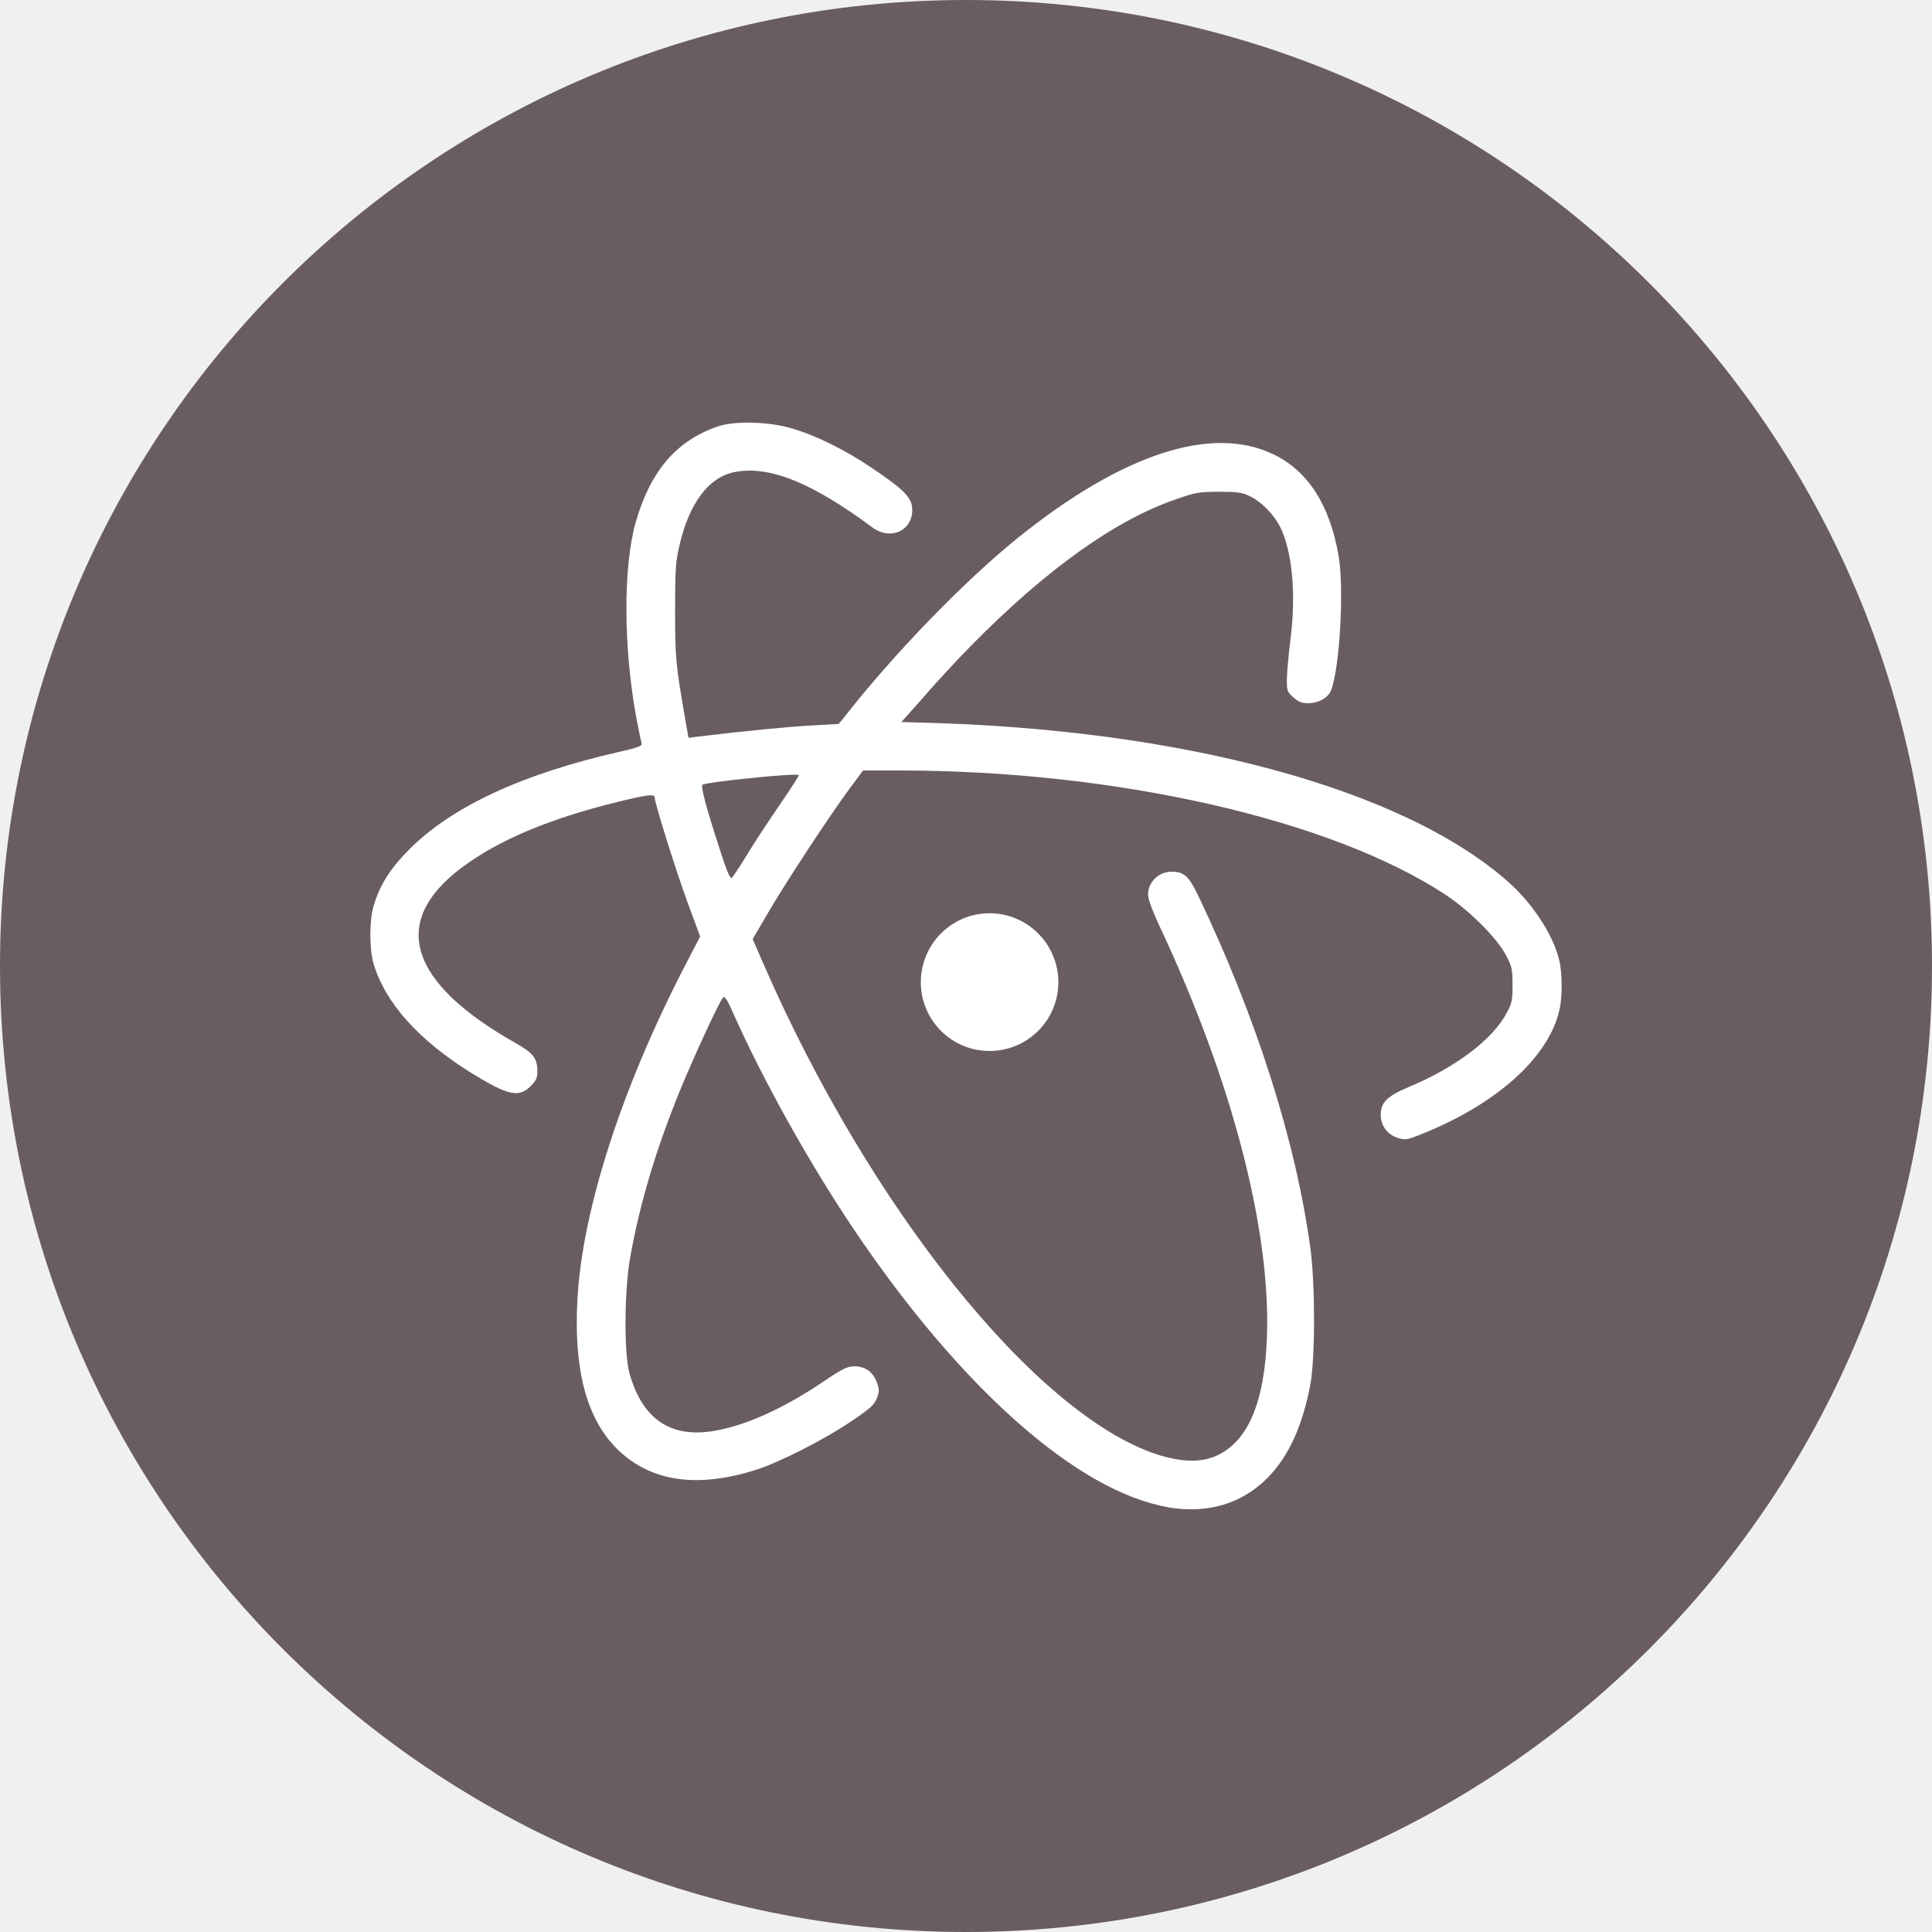
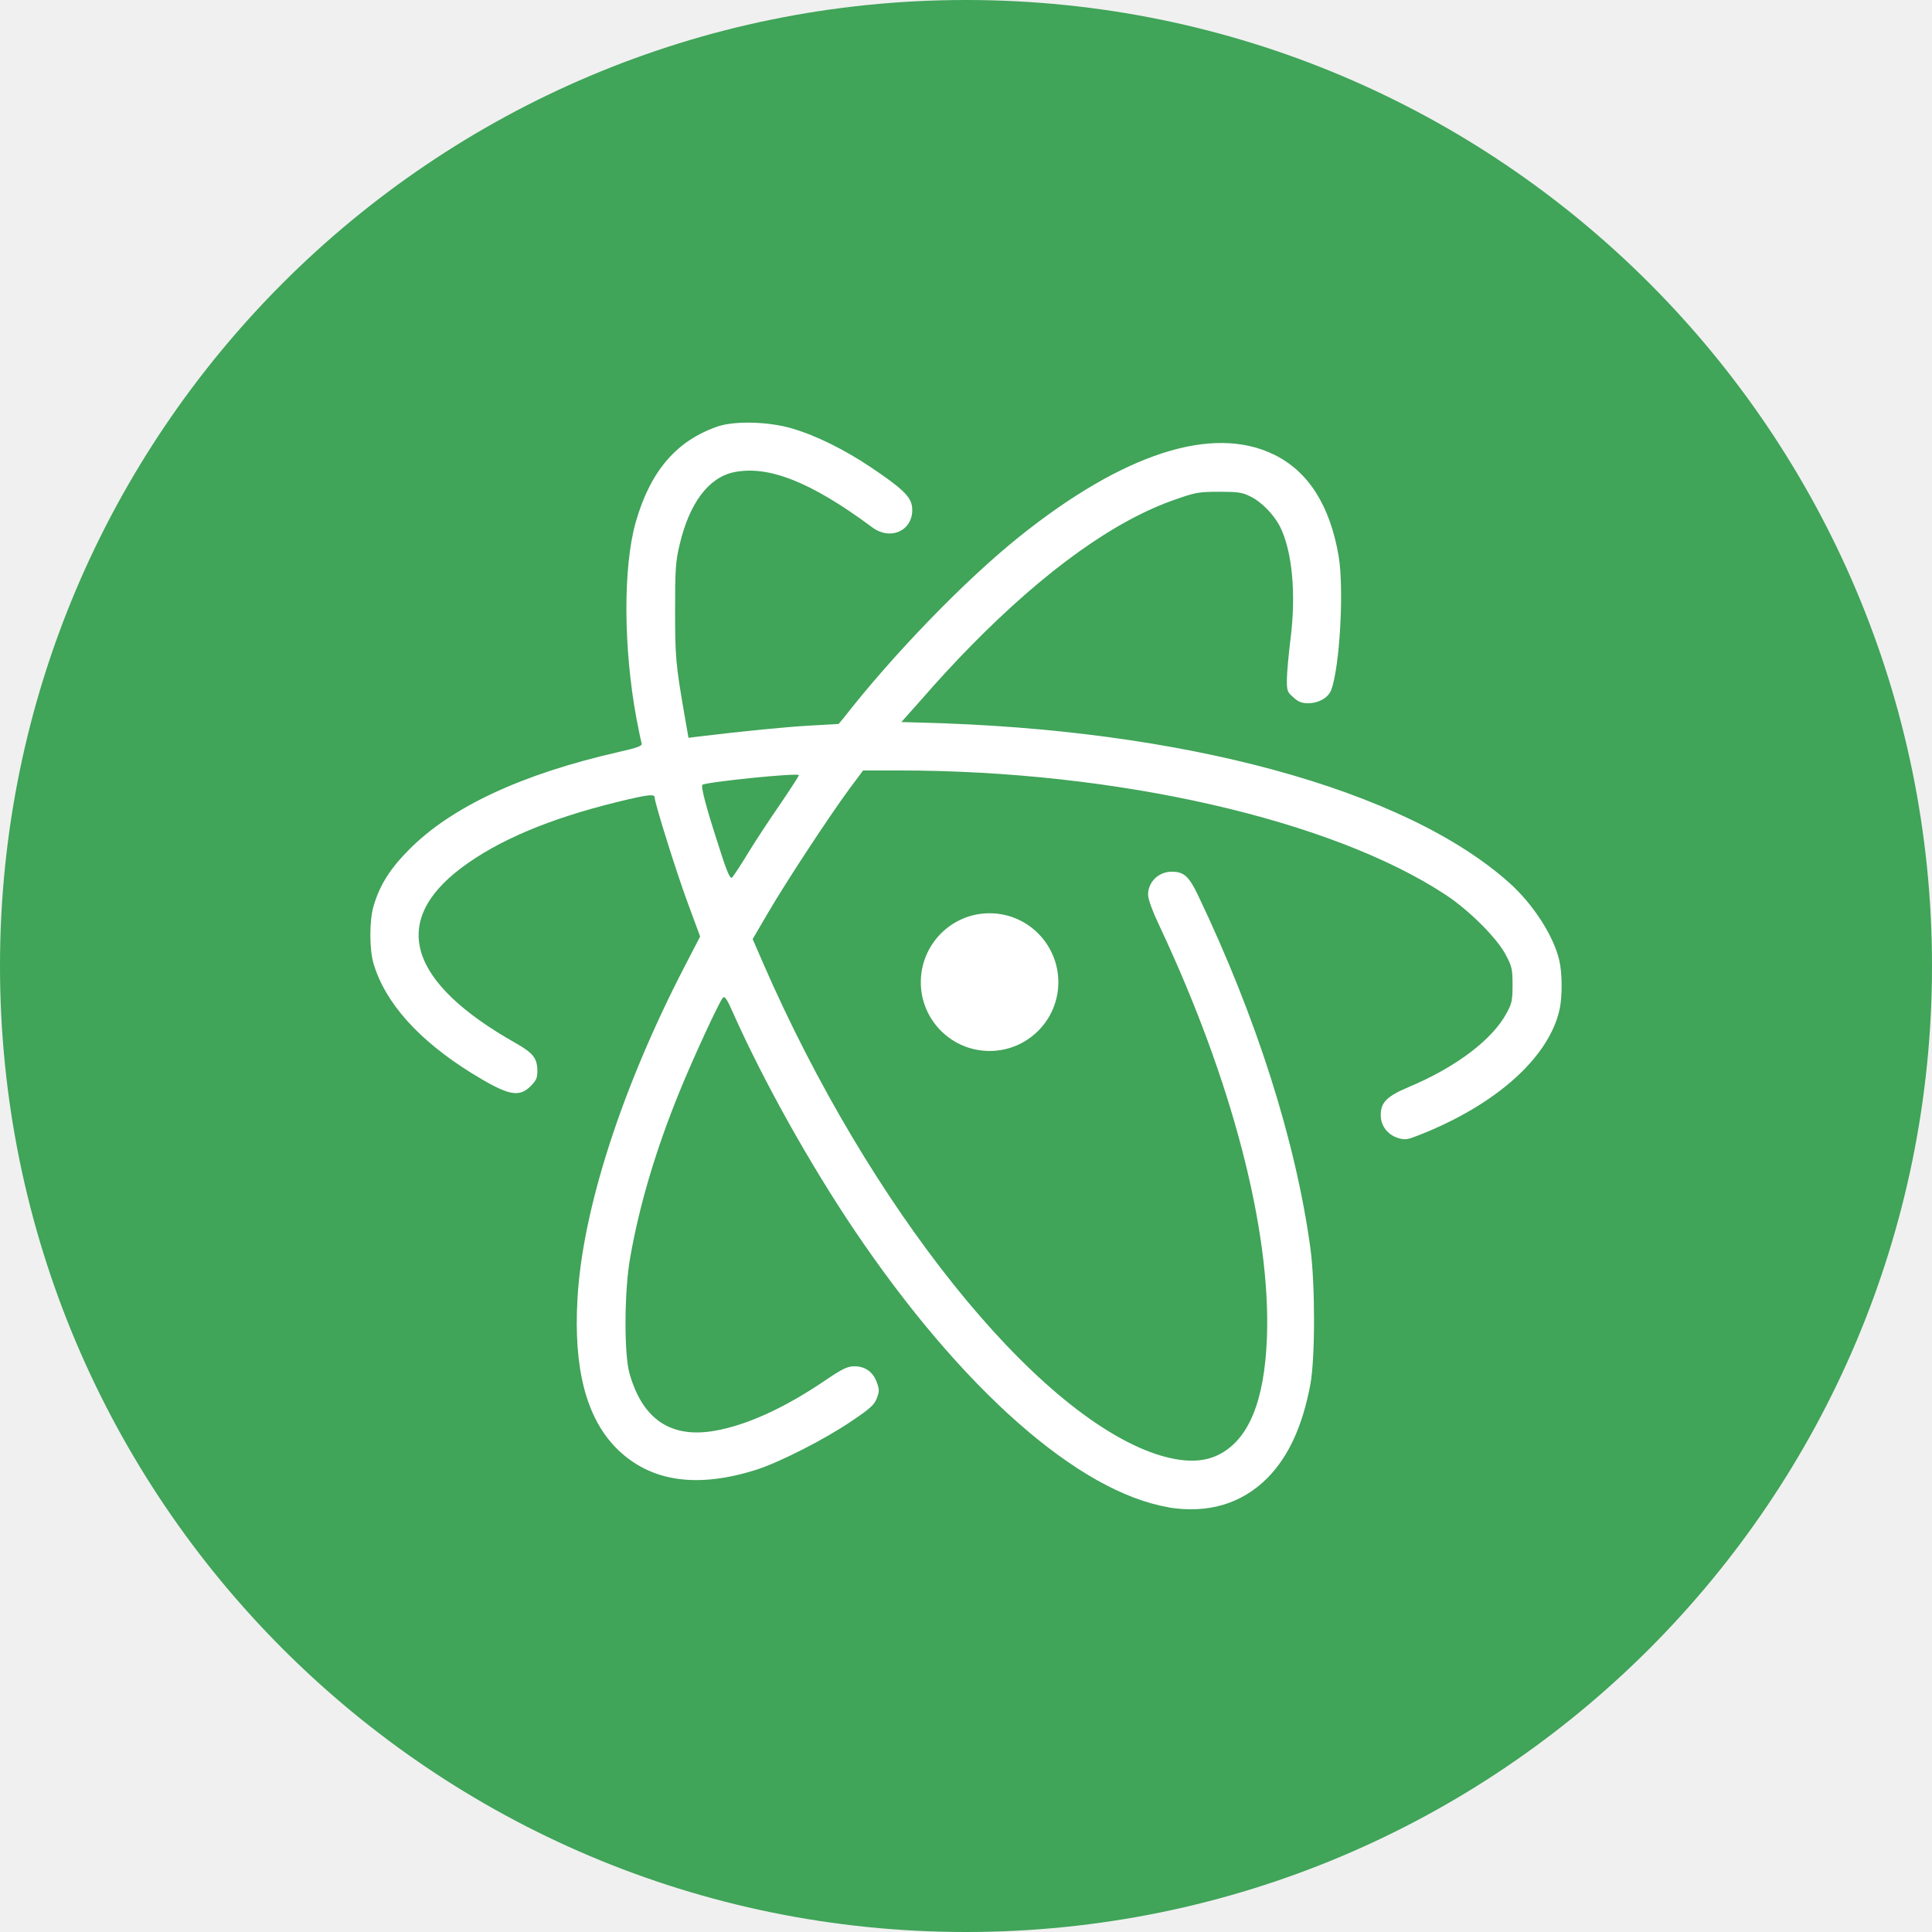
<svg xmlns="http://www.w3.org/2000/svg" width="16" height="16" version="1">
-   <rect fill="#6a5d60" width="16" height="16" x="-16" y="-16" rx="8" ry="8" transform="matrix(0,-1,-1,0,0,0)" />
+   <rect fill="#40a459" width="16" height="16" x="-16" y="-16" rx="8" ry="8" transform="matrix(0,-1,-1,0,0,0)" />
  <g fill="#fff" transform="matrix(.5 0 0 .5 .0002441 .00016424)">
    <path d="m17.529 16.268c0 0.629-0.51 1.139-1.139 1.139-0.629 0-1.139-0.51-1.139-1.139 0-0.629 0.51-1.142 1.139-1.142 0.629 0 1.139 0.513 1.139 1.142" />
    <path d="m19.364 24.966c-1.498-0.246-3.443-1.963-5.22-4.601-0.744-1.106-1.506-2.474-2.005-3.594-0.098-0.225-0.137-0.279-0.166-0.246-0.059 0.062-0.495 1.005-0.724 1.569-0.386 0.949-0.655 1.851-0.809 2.719-0.101 0.546-0.107 1.601-0.015 1.931 0.213 0.759 0.679 1.08 1.406 0.955 0.525-0.089 1.156-0.374 1.83-0.831 0.297-0.202 0.377-0.238 0.492-0.238 0.178 0 0.308 0.095 0.37 0.267 0.042 0.115 0.042 0.151 0 0.261s-0.11 0.172-0.424 0.383c-0.436 0.297-1.184 0.676-1.56 0.798-0.999 0.32-1.776 0.202-2.328-0.35-0.504-0.507-0.712-1.326-0.647-2.47 0.08-1.486 0.742-3.517 1.774-5.51l0.258-0.498-0.196-0.531c-0.19-0.507-0.557-1.682-0.557-1.77 0-0.065-0.112-0.05-0.611 0.071-1.139 0.279-1.984 0.638-2.589 1.092-1.192 0.896-0.878 1.904 0.907 2.909 0.285 0.163 0.35 0.249 0.35 0.462 0 0.11-0.02 0.154-0.112 0.246-0.196 0.196-0.377 0.154-0.982-0.219-0.872-0.543-1.423-1.156-1.619-1.809-0.071-0.238-0.071-0.714 0-0.955 0.101-0.347 0.276-0.623 0.59-0.937 0.7-0.706 1.865-1.249 3.461-1.613 0.326-0.074 0.4-0.101 0.389-0.143-0.009-0.03-0.048-0.213-0.086-0.415-0.216-1.162-0.222-2.497-0.015-3.239 0.24-0.851 0.673-1.361 1.364-1.598 0.282-0.095 0.848-0.08 1.234 0.036 0.392 0.115 0.872 0.353 1.299 0.641 0.51 0.341 0.661 0.484 0.682 0.649 0.048 0.38-0.341 0.585-0.661 0.344-1.002-0.744-1.717-1.032-2.293-0.91-0.418 0.089-0.736 0.516-0.896 1.204-0.065 0.273-0.074 0.403-0.074 1.083 0 0.774 0.012 0.896 0.151 1.705l0.071 0.406 0.166-0.021c0.768-0.092 1.43-0.157 1.836-0.181l0.484-0.027 0.08-0.095c0.818-1.05 2.005-2.278 2.906-3.001 1.723-1.382 3.2-1.862 4.217-1.37 0.575 0.276 0.937 0.845 1.08 1.688 0.092 0.549 0.017 1.851-0.125 2.218-0.048 0.125-0.207 0.216-0.38 0.216-0.107 0-0.163-0.021-0.246-0.098-0.101-0.086-0.107-0.112-0.107-0.288 0-0.104 0.027-0.406 0.059-0.667 0.098-0.759 0.03-1.471-0.175-1.877-0.104-0.199-0.308-0.409-0.49-0.495-0.134-0.068-0.207-0.077-0.516-0.077-0.333 0-0.397 0.012-0.717 0.125-1.005 0.344-2.156 1.168-3.396 2.429-0.24 0.243-0.59 0.623-0.786 0.851l-0.364 0.409 0.311 0.009c4.359 0.104 8.034 1.106 9.765 2.66 0.389 0.35 0.727 0.872 0.821 1.278 0.05 0.207 0.053 0.608 0.003 0.821-0.178 0.789-1.047 1.569-2.316 2.07-0.202 0.08-0.24 0.086-0.353 0.053-0.175-0.053-0.291-0.202-0.291-0.38 0-0.21 0.098-0.311 0.462-0.465 0.786-0.329 1.397-0.792 1.629-1.237 0.083-0.151 0.092-0.21 0.092-0.457 0-0.252-0.009-0.302-0.11-0.492-0.14-0.273-0.605-0.739-0.991-0.994-1.892-1.249-5.459-2.064-9.063-2.064h-0.593l-0.225 0.302c-0.335 0.454-1.061 1.56-1.349 2.055l-0.255 0.436 0.175 0.403c1.758 4.034 4.487 7.444 6.501 8.126 0.439 0.143 0.771 0.145 1.035 0.015 0.501-0.246 0.767-0.884 0.807-1.946 0.065-1.783-0.575-4.247-1.77-6.794-0.125-0.264-0.199-0.465-0.199-0.54 0-0.213 0.178-0.383 0.397-0.38 0.196 0 0.282 0.077 0.433 0.395 0.969 2.029 1.616 4.066 1.859 5.842 0.08 0.596 0.08 1.815 0 2.251-0.131 0.697-0.362 1.198-0.712 1.554-0.43 0.43-0.985 0.593-1.643 0.487m-6.957-10.842c0.125-0.205 0.364-0.566 0.534-0.812 0.169-0.249 0.305-0.459 0.305-0.474 0-0.045-1.554 0.115-1.598 0.16-0.027 0.03 0.062 0.374 0.27 1.011 0.145 0.462 0.193 0.557 0.225 0.522 0.024-0.027 0.143-0.207 0.264-0.406" />
  </g>
</svg>
